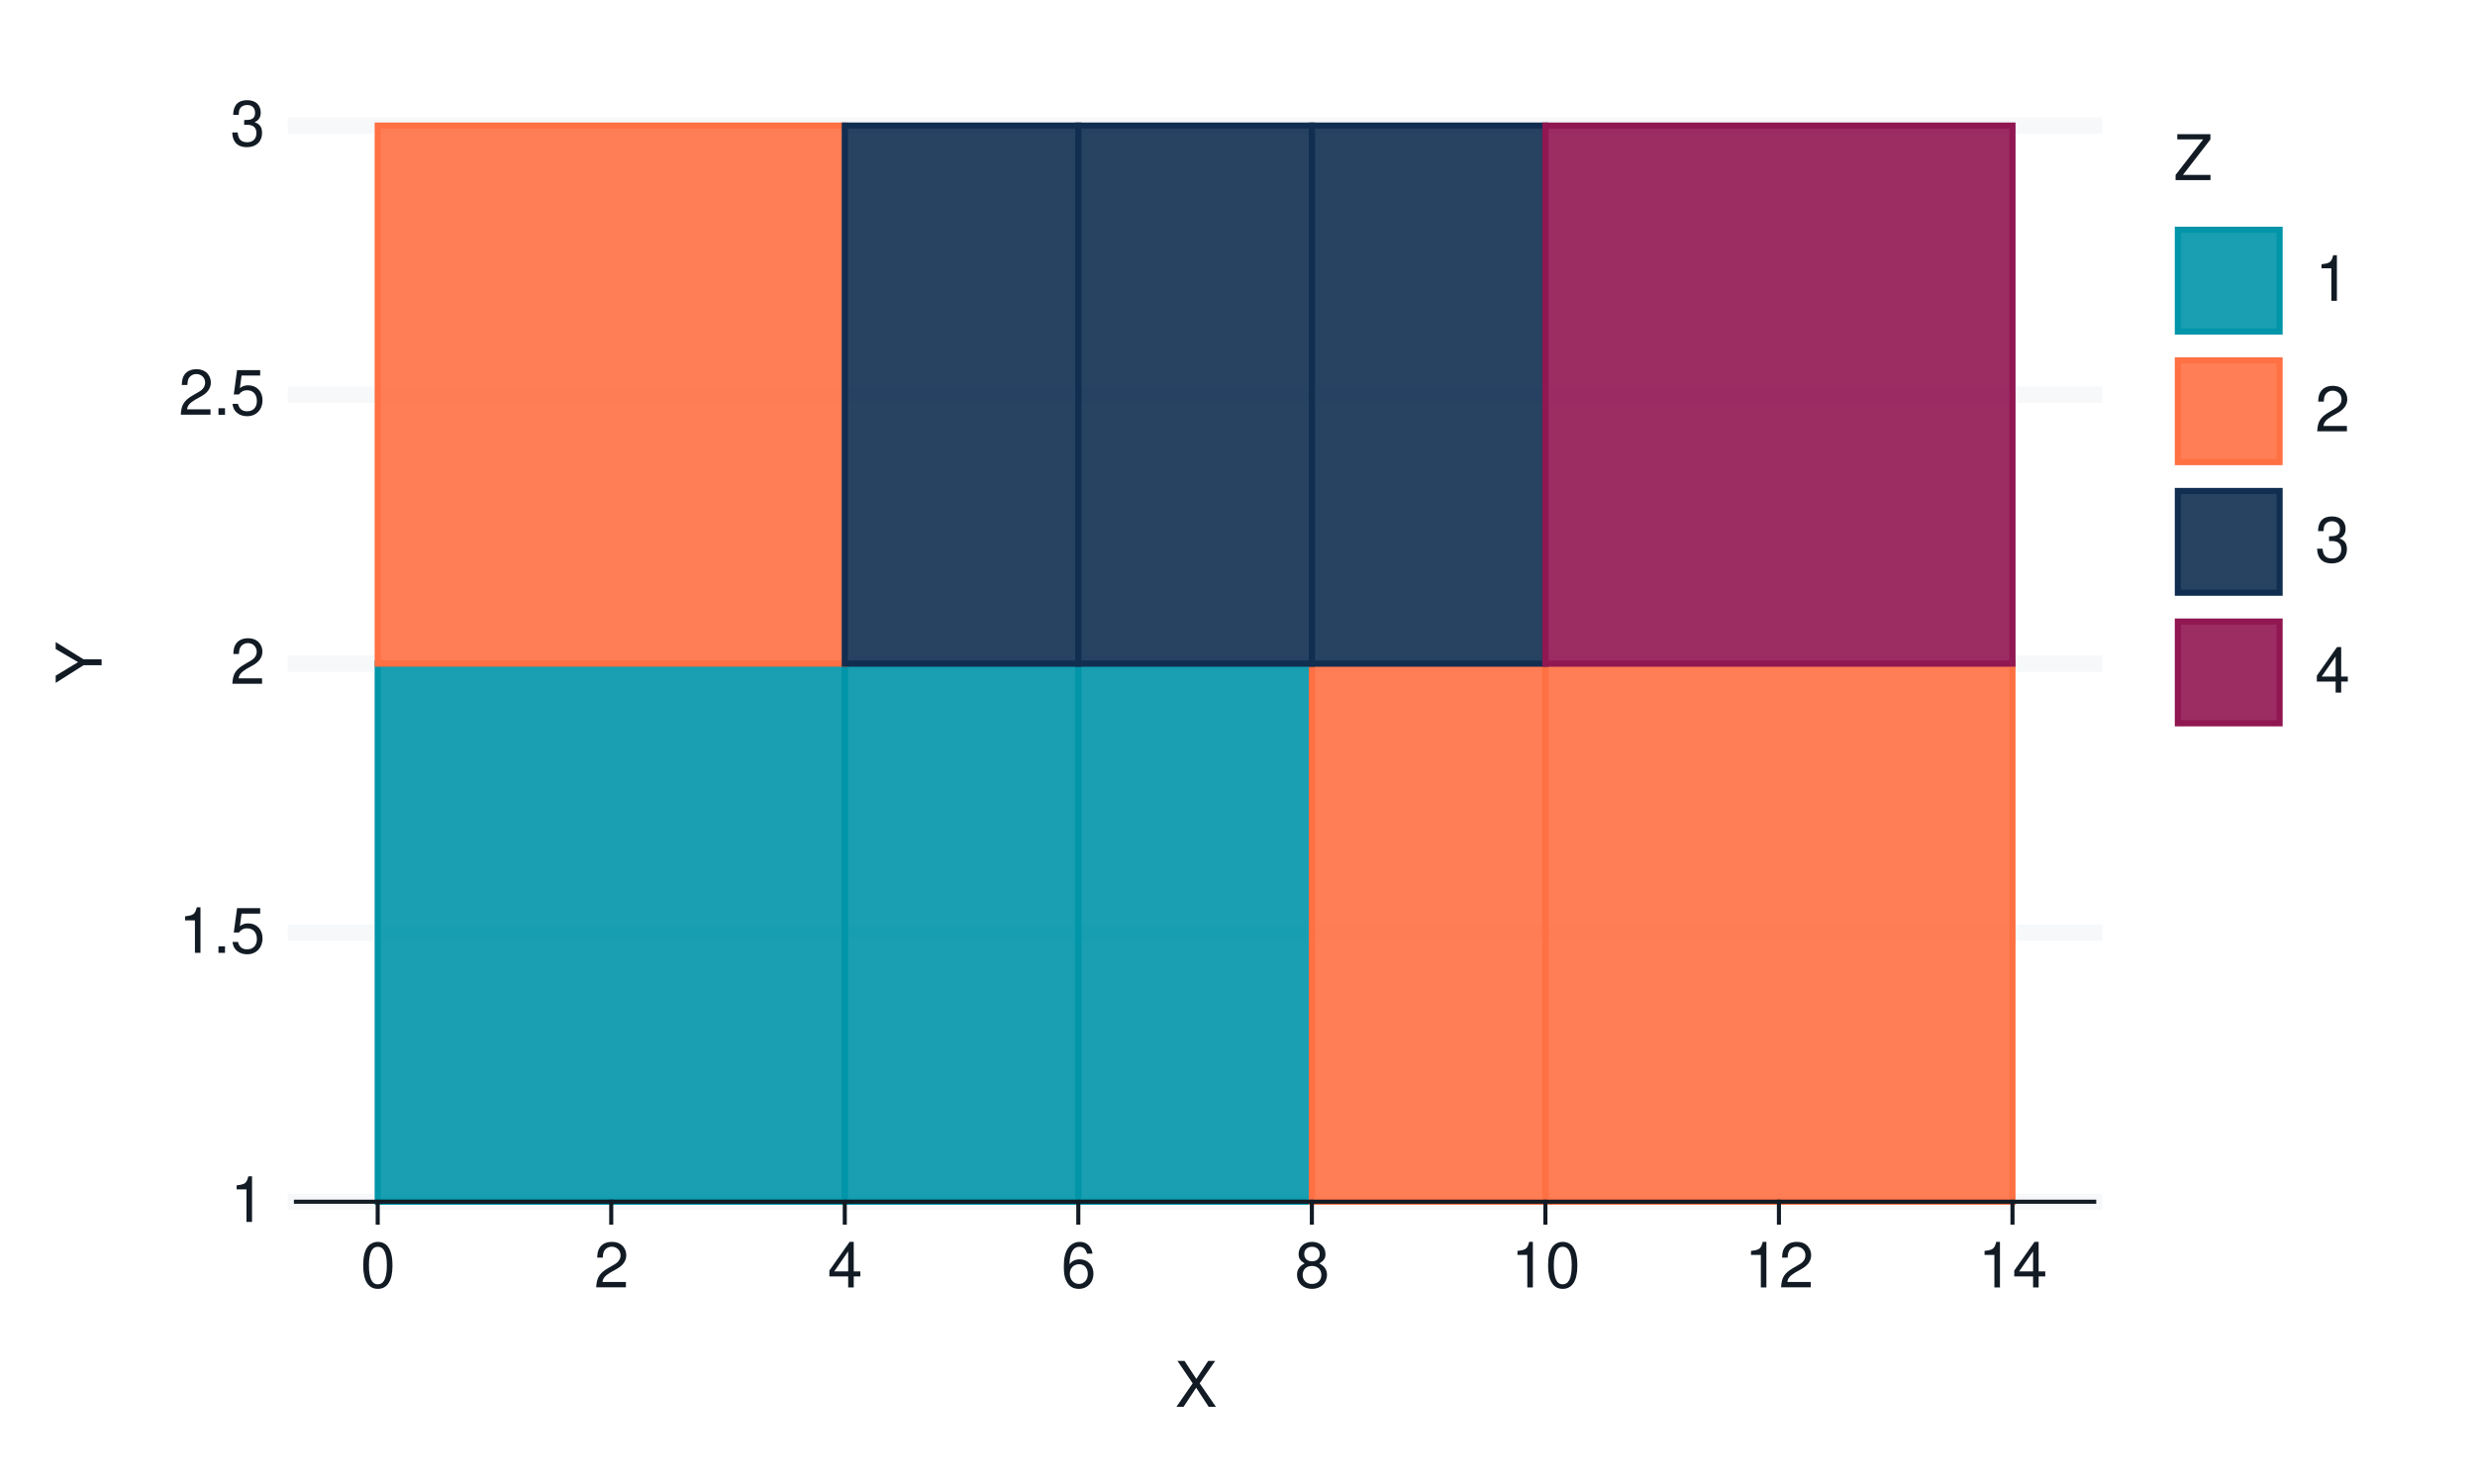
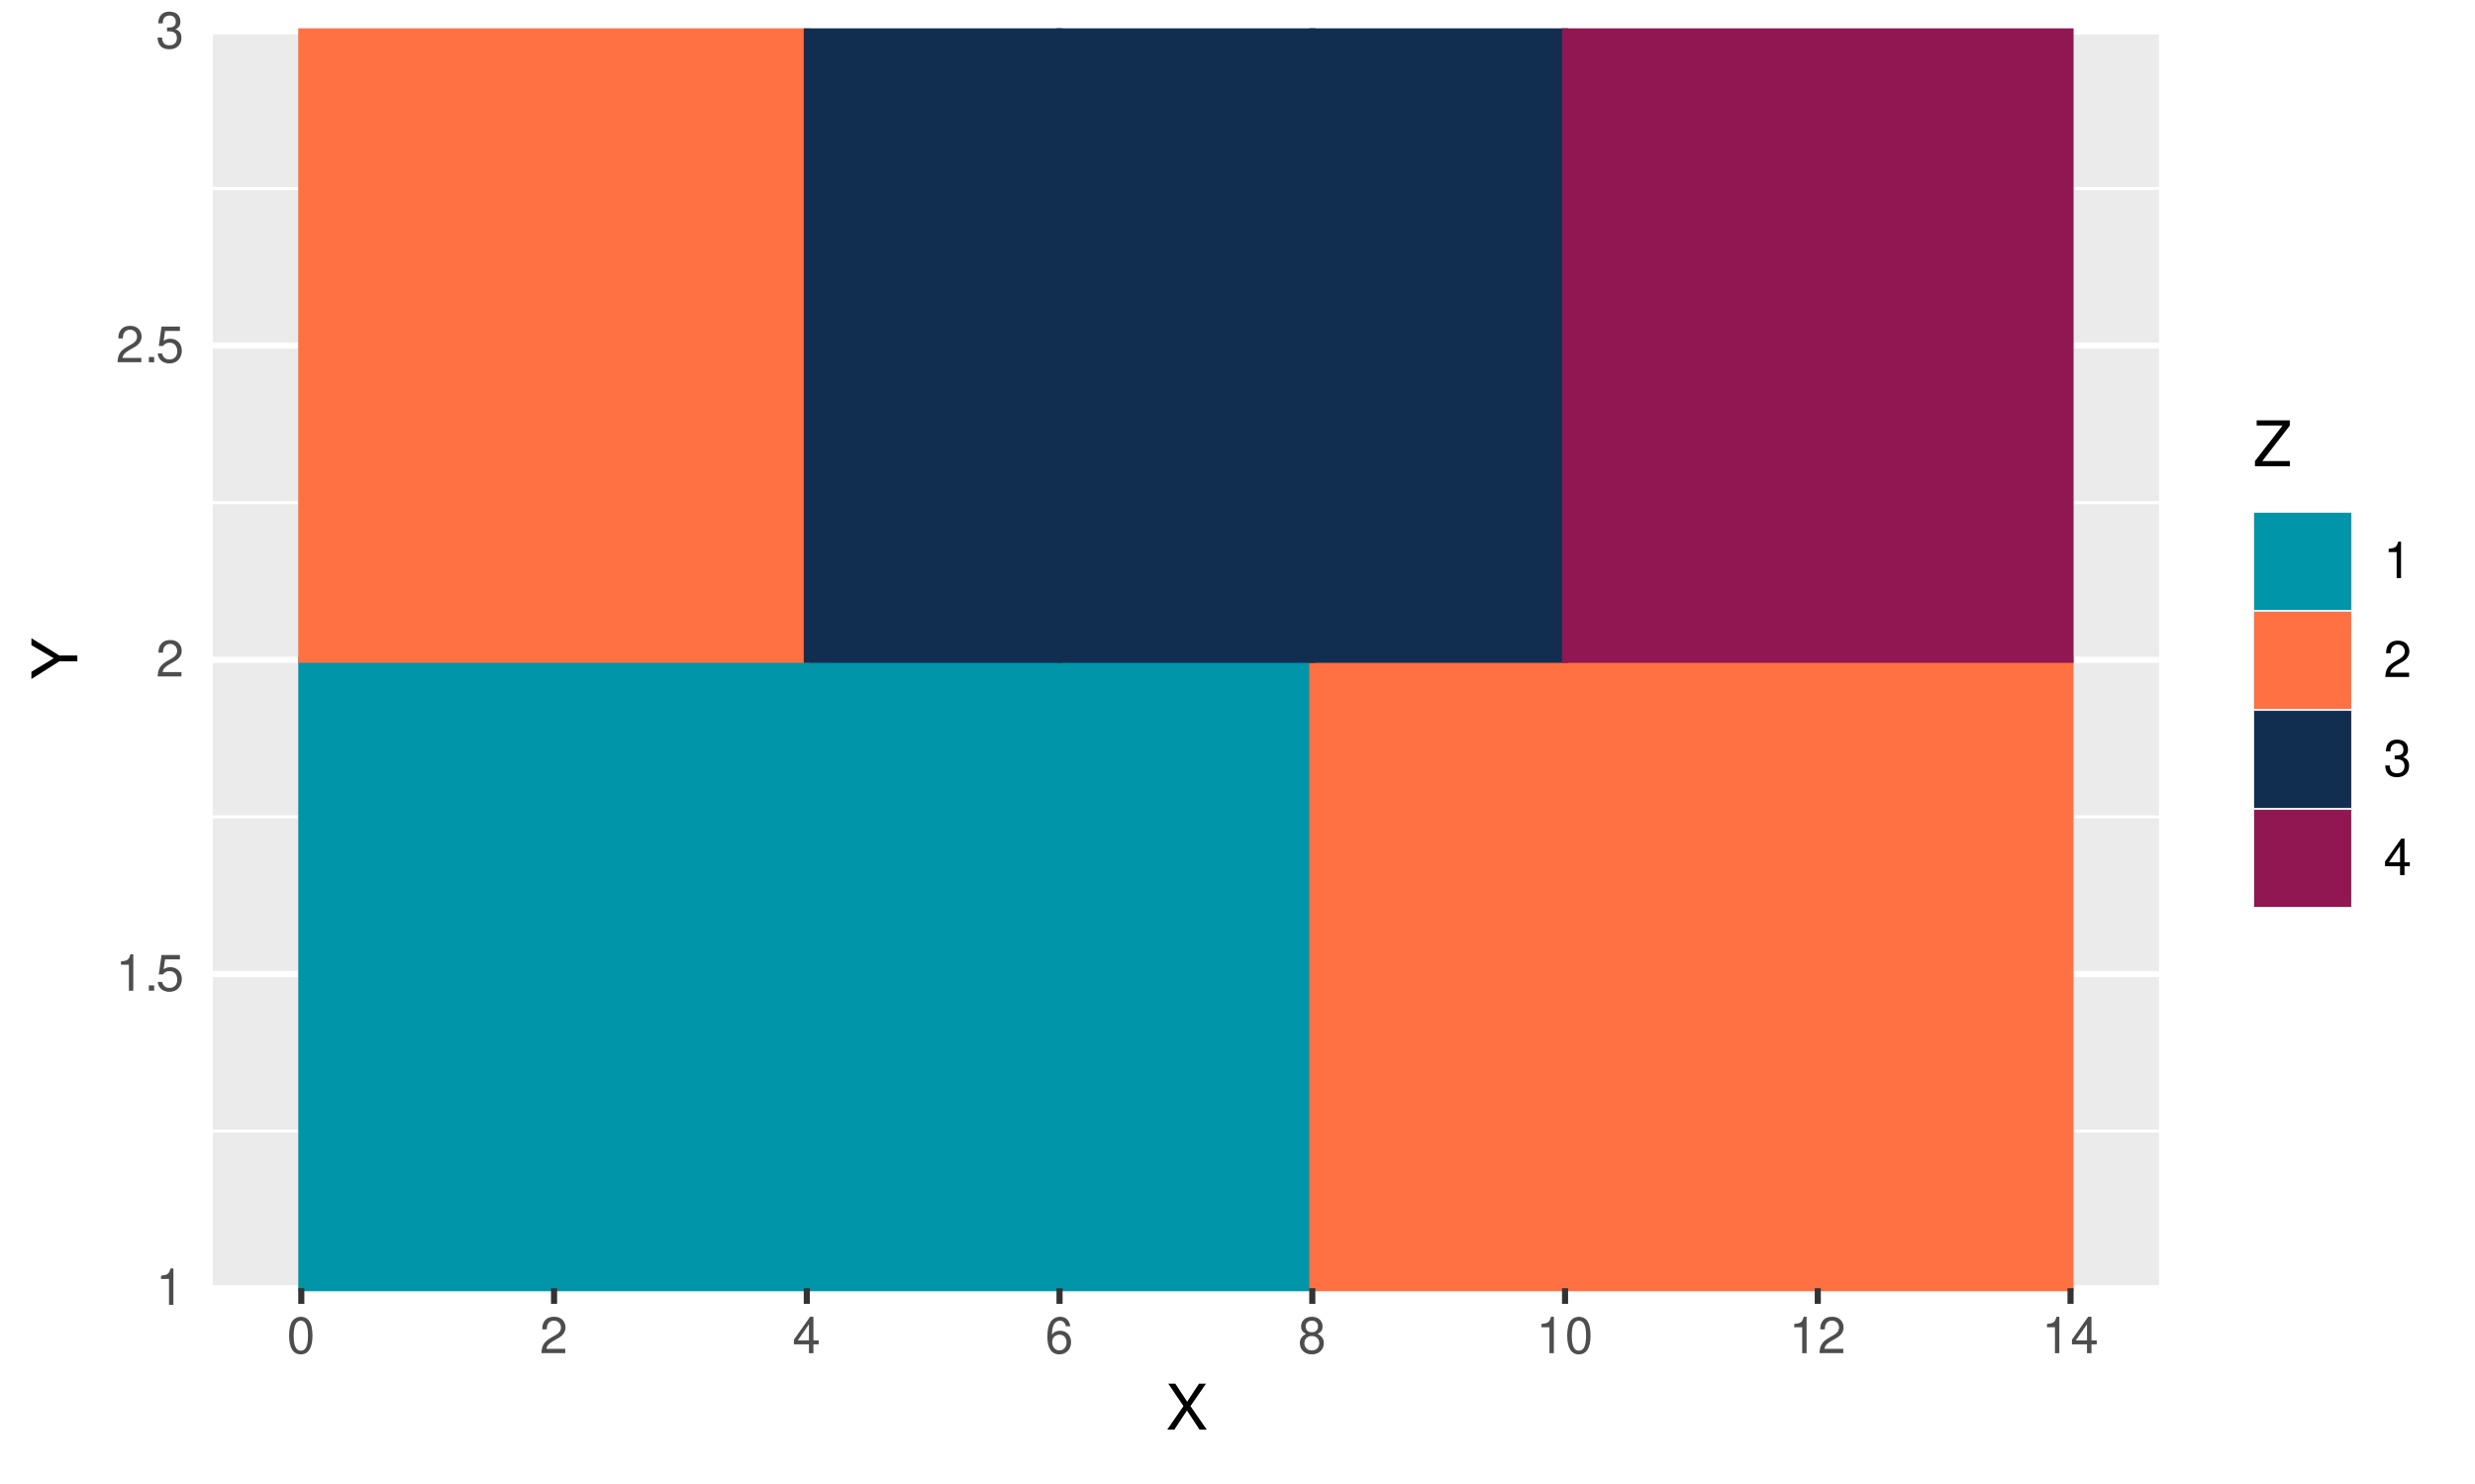
<svg xmlns="http://www.w3.org/2000/svg" xmlns:xlink="http://www.w3.org/1999/xlink" width="432pt" height="259pt" viewBox="0 0 432 259" version="1.1">
  <defs>
    <g>
      <symbol overflow="visible" id="glyph0-0">
        <path style="stroke:none;" d="" />
      </symbol>
      <symbol overflow="visible" id="glyph0-1">
-         <path style="stroke:none;" d="M 2.844 -5.672 L 2.844 0 L 3.812 0 L 3.812 -7.953 L 3.172 -7.953 C 2.844 -6.734 2.625 -6.562 1.125 -6.375 L 1.125 -5.672 Z M 2.844 -5.672 " />
+         <path style="stroke:none;" d="M 2.281 -4.531 L 2.281 0 L 3.047 0 L 3.047 -6.359 L 2.547 -6.359 C 2.266 -5.391 2.094 -5.25 0.891 -5.094 L 0.891 -4.531 Z M 2.281 -4.531 " />
      </symbol>
      <symbol overflow="visible" id="glyph0-2">
-         <path style="stroke:none;" d="M 2.094 -1.141 L 0.953 -1.141 L 0.953 0 L 2.094 0 Z M 2.094 -1.141 " />
+         <path style="stroke:none;" d="M 1.688 -0.922 L 0.766 -0.922 L 0.766 0 L 1.688 0 Z M 1.688 -0.922 " />
      </symbol>
      <symbol overflow="visible" id="glyph0-3">
-         <path style="stroke:none;" d="M 5.234 -7.797 L 1.203 -7.797 L 0.625 -3.547 L 1.516 -3.547 C 1.969 -4.094 2.344 -4.281 2.953 -4.281 C 4 -4.281 4.656 -3.562 4.656 -2.406 C 4.656 -1.281 4 -0.609 2.953 -0.609 C 2.094 -0.609 1.578 -1.031 1.359 -1.906 L 0.391 -1.906 C 0.516 -1.281 0.625 -0.969 0.859 -0.688 C 1.297 -0.094 2.094 0.25 2.969 0.25 C 4.547 0.25 5.641 -0.891 5.641 -2.547 C 5.641 -4.078 4.625 -5.141 3.125 -5.141 C 2.578 -5.141 2.141 -5 1.688 -4.656 L 1.984 -6.844 L 5.234 -6.844 Z M 5.234 -7.797 " />
+         <path style="stroke:none;" d="M 4.188 -6.234 L 0.969 -6.234 L 0.5 -2.844 L 1.219 -2.844 C 1.578 -3.266 1.875 -3.422 2.359 -3.422 C 3.203 -3.422 3.719 -2.844 3.719 -1.922 C 3.719 -1.031 3.203 -0.484 2.359 -0.484 C 1.688 -0.484 1.266 -0.828 1.078 -1.531 L 0.312 -1.531 C 0.406 -1.016 0.5 -0.781 0.688 -0.547 C 1.031 -0.078 1.672 0.203 2.375 0.203 C 3.641 0.203 4.516 -0.719 4.516 -2.031 C 4.516 -3.266 3.688 -4.109 2.5 -4.109 C 2.062 -4.109 1.703 -4 1.344 -3.734 L 1.594 -5.469 L 4.188 -5.469 Z M 4.188 -6.234 " />
      </symbol>
      <symbol overflow="visible" id="glyph0-4">
-         <path style="stroke:none;" d="M 5.562 -0.953 L 1.469 -0.953 C 1.562 -1.609 1.906 -2.031 2.875 -2.625 L 3.969 -3.234 C 5.062 -3.844 5.625 -4.656 5.625 -5.625 C 5.625 -6.297 5.359 -6.906 4.891 -7.344 C 4.438 -7.75 3.859 -7.953 3.125 -7.953 C 2.141 -7.953 1.391 -7.594 0.969 -6.922 C 0.688 -6.5 0.578 -6 0.547 -5.203 L 1.516 -5.203 C 1.547 -5.734 1.609 -6.062 1.75 -6.328 C 2 -6.812 2.516 -7.109 3.094 -7.109 C 3.969 -7.109 4.625 -6.469 4.625 -5.609 C 4.625 -4.969 4.266 -4.422 3.578 -4.031 L 2.562 -3.438 C 0.938 -2.5 0.469 -1.75 0.375 -0.016 L 5.562 -0.016 Z M 5.562 -0.953 " />
+         <path style="stroke:none;" d="M 4.453 -0.766 L 1.172 -0.766 C 1.25 -1.297 1.531 -1.625 2.297 -2.094 L 3.172 -2.594 C 4.047 -3.062 4.5 -3.719 4.5 -4.5 C 4.5 -5.031 4.281 -5.531 3.922 -5.875 C 3.547 -6.203 3.094 -6.359 2.5 -6.359 C 1.703 -6.359 1.125 -6.078 0.781 -5.531 C 0.547 -5.203 0.453 -4.797 0.438 -4.156 L 1.219 -4.156 C 1.234 -4.594 1.297 -4.844 1.406 -5.062 C 1.594 -5.438 2 -5.688 2.469 -5.688 C 3.172 -5.688 3.703 -5.172 3.703 -4.484 C 3.703 -3.969 3.406 -3.531 2.859 -3.219 L 2.047 -2.75 C 0.75 -2 0.375 -1.406 0.297 -0.016 L 4.453 -0.016 Z M 4.453 -0.766 " />
      </symbol>
      <symbol overflow="visible" id="glyph0-5">
-         <path style="stroke:none;" d="M 2.438 -3.656 L 2.953 -3.656 C 4.016 -3.656 4.578 -3.172 4.578 -2.219 C 4.578 -1.203 3.969 -0.609 2.969 -0.609 C 1.906 -0.609 1.391 -1.141 1.312 -2.312 L 0.359 -2.312 C 0.391 -1.672 0.5 -1.25 0.688 -0.906 C 1.094 -0.125 1.859 0.25 2.922 0.25 C 4.531 0.25 5.562 -0.719 5.562 -2.219 C 5.562 -3.234 5.188 -3.781 4.25 -4.109 C 4.969 -4.406 5.328 -4.969 5.328 -5.766 C 5.328 -7.125 4.438 -7.953 2.953 -7.953 C 1.391 -7.953 0.547 -7.078 0.516 -5.391 L 1.484 -5.391 C 1.5 -5.875 1.547 -6.156 1.656 -6.391 C 1.875 -6.844 2.359 -7.109 2.969 -7.109 C 3.828 -7.109 4.344 -6.594 4.344 -5.734 C 4.344 -5.172 4.141 -4.828 3.719 -4.641 C 3.453 -4.531 3.109 -4.484 2.438 -4.484 Z M 2.438 -3.656 " />
+         <path style="stroke:none;" d="M 1.938 -2.922 L 2.359 -2.922 C 3.203 -2.922 3.656 -2.531 3.656 -1.766 C 3.656 -0.969 3.172 -0.484 2.375 -0.484 C 1.516 -0.484 1.109 -0.922 1.062 -1.844 L 0.281 -1.844 C 0.312 -1.344 0.406 -1 0.547 -0.719 C 0.875 -0.109 1.484 0.203 2.344 0.203 C 3.625 0.203 4.453 -0.578 4.453 -1.781 C 4.453 -2.594 4.141 -3.031 3.391 -3.297 C 3.969 -3.531 4.266 -3.969 4.266 -4.609 C 4.266 -5.703 3.547 -6.359 2.359 -6.359 C 1.109 -6.359 0.438 -5.656 0.406 -4.312 L 1.188 -4.312 C 1.203 -4.703 1.234 -4.922 1.328 -5.109 C 1.5 -5.469 1.891 -5.688 2.375 -5.688 C 3.062 -5.688 3.469 -5.266 3.469 -4.578 C 3.469 -4.141 3.312 -3.859 2.969 -3.719 C 2.766 -3.625 2.484 -3.594 1.938 -3.578 Z M 1.938 -2.922 " />
      </symbol>
      <symbol overflow="visible" id="glyph0-6">
-         <path style="stroke:none;" d="M 3.031 -7.953 C 2.297 -7.953 1.641 -7.625 1.234 -7.078 C 0.719 -6.375 0.469 -5.328 0.469 -3.844 C 0.469 -1.172 1.359 0.25 3.031 0.25 C 4.672 0.25 5.578 -1.172 5.578 -3.781 C 5.578 -5.328 5.328 -6.359 4.812 -7.078 C 4.406 -7.641 3.766 -7.953 3.031 -7.953 Z M 3.031 -7.094 C 4.062 -7.094 4.594 -6.031 4.594 -3.875 C 4.594 -1.609 4.078 -0.547 3 -0.547 C 1.984 -0.547 1.469 -1.656 1.469 -3.844 C 1.469 -6.031 1.984 -7.094 3.031 -7.094 Z M 3.031 -7.094 " />
+         <path style="stroke:none;" d="M 2.422 -6.359 C 1.844 -6.359 1.312 -6.094 0.984 -5.672 C 0.578 -5.109 0.375 -4.25 0.375 -3.078 C 0.375 -0.938 1.078 0.203 2.422 0.203 C 3.734 0.203 4.453 -0.938 4.453 -3.031 C 4.453 -4.25 4.266 -5.078 3.859 -5.672 C 3.531 -6.109 3.016 -6.359 2.422 -6.359 Z M 2.422 -5.672 C 3.25 -5.672 3.672 -4.828 3.672 -3.094 C 3.672 -1.281 3.266 -0.438 2.406 -0.438 C 1.578 -0.438 1.172 -1.312 1.172 -3.062 C 1.172 -4.828 1.578 -5.672 2.422 -5.672 Z M 2.422 -5.672 " />
      </symbol>
      <symbol overflow="visible" id="glyph0-7">
-         <path style="stroke:none;" d="M 3.594 -1.922 L 3.594 0 L 4.562 0 L 4.562 -1.922 L 5.719 -1.922 L 5.719 -2.797 L 4.562 -2.797 L 4.562 -7.953 L 3.844 -7.953 L 0.312 -2.953 L 0.312 -1.922 Z M 3.594 -2.797 L 1.156 -2.797 L 3.594 -6.297 Z M 3.594 -2.797 " />
+         <path style="stroke:none;" d="M 2.875 -1.547 L 2.875 0 L 3.656 0 L 3.656 -1.547 L 4.578 -1.547 L 4.578 -2.234 L 3.656 -2.234 L 3.656 -6.359 L 3.078 -6.359 L 0.25 -2.359 L 0.25 -1.547 Z M 2.875 -2.234 L 0.922 -2.234 L 2.875 -5.047 Z M 2.875 -2.234 " />
      </symbol>
      <symbol overflow="visible" id="glyph0-8">
-         <path style="stroke:none;" d="M 5.484 -5.891 C 5.297 -7.188 4.453 -7.953 3.266 -7.953 C 2.406 -7.953 1.641 -7.531 1.172 -6.812 C 0.688 -6.031 0.469 -5.078 0.469 -3.625 C 0.469 -2.281 0.656 -1.438 1.141 -0.734 C 1.547 -0.094 2.234 0.25 3.094 0.25 C 4.578 0.25 5.641 -0.859 5.641 -2.406 C 5.641 -3.875 4.656 -4.906 3.25 -4.906 C 2.484 -4.906 1.875 -4.625 1.469 -4.031 C 1.469 -6 2.094 -7.094 3.203 -7.094 C 3.891 -7.094 4.359 -6.656 4.516 -5.891 Z M 3.141 -4.047 C 4.062 -4.047 4.656 -3.391 4.656 -2.328 C 4.656 -1.328 4 -0.609 3.109 -0.609 C 2.203 -0.609 1.516 -1.359 1.516 -2.375 C 1.516 -3.359 2.172 -4.047 3.141 -4.047 Z M 3.141 -4.047 " />
+         <path style="stroke:none;" d="M 4.375 -4.703 C 4.234 -5.75 3.562 -6.359 2.609 -6.359 C 1.922 -6.359 1.312 -6.031 0.938 -5.453 C 0.547 -4.828 0.375 -4.062 0.375 -2.906 C 0.375 -1.828 0.531 -1.156 0.906 -0.594 C 1.234 -0.078 1.781 0.203 2.469 0.203 C 3.656 0.203 4.516 -0.688 4.516 -1.922 C 4.516 -3.094 3.719 -3.922 2.609 -3.922 C 1.984 -3.922 1.5 -3.688 1.172 -3.234 C 1.172 -4.797 1.672 -5.672 2.562 -5.672 C 3.109 -5.672 3.484 -5.328 3.609 -4.703 Z M 2.5 -3.234 C 3.25 -3.234 3.719 -2.703 3.719 -1.859 C 3.719 -1.062 3.188 -0.484 2.484 -0.484 C 1.766 -0.484 1.219 -1.094 1.219 -1.906 C 1.219 -2.688 1.734 -3.234 2.5 -3.234 Z M 2.5 -3.234 " />
      </symbol>
      <symbol overflow="visible" id="glyph0-9">
-         <path style="stroke:none;" d="M 4.297 -4.188 C 5.109 -4.688 5.375 -5.078 5.375 -5.828 C 5.375 -7.078 4.406 -7.953 3.031 -7.953 C 1.656 -7.953 0.688 -7.078 0.688 -5.844 C 0.688 -5.078 0.938 -4.703 1.734 -4.188 C 0.844 -3.734 0.406 -3.094 0.406 -2.219 C 0.406 -0.766 1.469 0.25 3.031 0.25 C 4.562 0.25 5.641 -0.766 5.641 -2.219 C 5.641 -3.094 5.203 -3.734 4.297 -4.188 Z M 3.031 -7.094 C 3.844 -7.094 4.375 -6.594 4.375 -5.812 C 4.375 -5.062 3.844 -4.562 3.031 -4.562 C 2.203 -4.562 1.672 -5.062 1.672 -5.828 C 1.672 -6.594 2.203 -7.094 3.031 -7.094 Z M 3.031 -3.75 C 4 -3.75 4.656 -3.109 4.656 -2.188 C 4.656 -1.234 4 -0.609 3 -0.609 C 2.062 -0.609 1.391 -1.25 1.391 -2.172 C 1.391 -3.125 2.047 -3.75 3.031 -3.75 Z M 3.031 -3.75 " />
-       </symbol>
-       <symbol overflow="visible" id="glyph0-10">
-         <path style="stroke:none;" d="M 4.297 -4.109 L 7 -8.016 L 5.781 -8.016 L 3.719 -4.875 L 1.656 -8.016 L 0.422 -8.016 L 3.078 -4.109 L 0.234 0 L 1.484 0 L 3.688 -3.344 L 5.875 0 L 7.141 0 Z M 4.297 -4.109 " />
-       </symbol>
-       <symbol overflow="visible" id="glyph0-11">
-         <path style="stroke:none;" d="M 6.391 -8.016 L 0.609 -8.016 L 0.609 -7.109 L 5.125 -7.109 L 0.312 -0.906 L 0.312 0 L 6.406 0 L 6.406 -0.906 L 1.594 -0.906 L 6.391 -7.094 Z M 6.391 -8.016 " />
+         <path style="stroke:none;" d="M 3.438 -3.359 C 4.094 -3.75 4.297 -4.062 4.297 -4.656 C 4.297 -5.672 3.531 -6.359 2.422 -6.359 C 1.312 -6.359 0.547 -5.672 0.547 -4.672 C 0.547 -4.062 0.75 -3.75 1.391 -3.359 C 0.672 -2.984 0.328 -2.469 0.328 -1.766 C 0.328 -0.609 1.172 0.203 2.422 0.203 C 3.656 0.203 4.516 -0.609 4.516 -1.766 C 4.516 -2.469 4.156 -2.984 3.438 -3.359 Z M 2.422 -5.672 C 3.078 -5.672 3.5 -5.281 3.5 -4.641 C 3.5 -4.047 3.062 -3.656 2.422 -3.656 C 1.766 -3.656 1.344 -4.047 1.344 -4.656 C 1.344 -5.281 1.766 -5.672 2.422 -5.672 Z M 2.422 -3 C 3.188 -3 3.719 -2.484 3.719 -1.75 C 3.719 -0.984 3.203 -0.484 2.406 -0.484 C 1.641 -0.484 1.125 -1 1.125 -1.734 C 1.125 -2.5 1.641 -3 2.422 -3 Z M 2.422 -3 " />
      </symbol>
      <symbol overflow="visible" id="glyph1-0">
        <path style="stroke:none;" d="" />
      </symbol>
      <symbol overflow="visible" id="glyph1-1">
+         <path style="stroke:none;" d="M 4.297 -4.109 L 7 -8.016 L 5.781 -8.016 L 3.719 -4.875 L 1.656 -8.016 L 0.422 -8.016 L 3.078 -4.109 L 0.234 0 L 1.484 0 L 3.688 -3.344 L 5.875 0 L 7.141 0 Z M 4.297 -4.109 " />
+       </symbol>
+       <symbol overflow="visible" id="glyph1-2">
+         <path style="stroke:none;" d="M 6.391 -8.016 L 0.609 -8.016 L 0.609 -7.109 L 5.125 -7.109 L 0.312 -0.906 L 0.312 0 L 6.406 0 L 6.406 -0.906 L 1.594 -0.906 L 6.391 -7.094 Z M 6.391 -8.016 " />
+       </symbol>
+       <symbol overflow="visible" id="glyph2-0">
+         <path style="stroke:none;" d="" />
+       </symbol>
+       <symbol overflow="visible" id="glyph2-1">
        <path style="stroke:none;" d="M -3.141 -4.25 L -8.016 -7.266 L -8.016 -6.047 L -4.109 -3.766 L -8.016 -1.406 L -8.016 -0.141 L -3.141 -3.234 L 0 -3.234 L 0 -4.25 Z M -3.141 -4.25 " />
      </symbol>
    </g>
  </defs>
  <g id="surface321">
    <rect x="0" y="0" width="432" height="259" style="fill:rgb(100%,100%,100%);fill-opacity:1;stroke:none;" />
-     <path style="fill:none;stroke-width:0.711;stroke-linecap:round;stroke-linejoin:round;stroke:rgb(100%,100%,100%);stroke-opacity:1;stroke-miterlimit:10;" d="M 0 259 L 432 259 L 432 0 L 0 0 Z M 0 259 " />
-     <path style="fill-rule:nonzero;fill:rgb(100%,100%,100%);fill-opacity:1;stroke-width:0.711;stroke-linecap:round;stroke-linejoin:round;stroke:rgb(100%,100%,100%);stroke-opacity:1;stroke-miterlimit:10;" d="M 51.656 209.758 L 365.535 209.758 L 365.535 21.918 L 51.656 21.918 Z M 51.656 209.758 " />
-     <path style="fill:none;stroke-width:2.845;stroke-linecap:square;stroke-linejoin:round;stroke:rgb(96.471%,97.255%,98.039%);stroke-opacity:1;stroke-miterlimit:10;" d="M 51.656 209.758 L 365.535 209.758 " />
-     <path style="fill:none;stroke-width:2.845;stroke-linecap:square;stroke-linejoin:round;stroke:rgb(96.471%,97.255%,98.039%);stroke-opacity:1;stroke-miterlimit:10;" d="M 51.656 162.797 L 365.535 162.797 " />
-     <path style="fill:none;stroke-width:2.845;stroke-linecap:square;stroke-linejoin:round;stroke:rgb(96.471%,97.255%,98.039%);stroke-opacity:1;stroke-miterlimit:10;" d="M 51.656 115.84 L 365.535 115.84 " />
-     <path style="fill:none;stroke-width:2.845;stroke-linecap:square;stroke-linejoin:round;stroke:rgb(96.471%,97.255%,98.039%);stroke-opacity:1;stroke-miterlimit:10;" d="M 51.656 68.879 L 365.535 68.879 " />
-     <path style="fill:none;stroke-width:2.845;stroke-linecap:square;stroke-linejoin:round;stroke:rgb(96.471%,97.255%,98.039%);stroke-opacity:1;stroke-miterlimit:10;" d="M 51.656 21.918 L 365.535 21.918 " />
-     <path style="fill-rule:nonzero;fill:rgb(0%,58.431%,65.882%);fill-opacity:0.902;stroke-width:1.067;stroke-linecap:butt;stroke-linejoin:miter;stroke:rgb(0%,58.431%,65.882%);stroke-opacity:1;stroke-miterlimit:10;" d="M 65.926 209.758 L 147.453 209.758 L 147.453 115.836 L 65.926 115.836 Z M 65.926 209.758 " />
-     <path style="fill-rule:nonzero;fill:rgb(0%,58.431%,65.882%);fill-opacity:0.902;stroke-width:1.067;stroke-linecap:butt;stroke-linejoin:miter;stroke:rgb(0%,58.431%,65.882%);stroke-opacity:1;stroke-miterlimit:10;" d="M 147.453 209.758 L 188.215 209.758 L 188.215 115.836 L 147.453 115.836 Z M 147.453 209.758 " />
-     <path style="fill-rule:nonzero;fill:rgb(0%,58.431%,65.882%);fill-opacity:0.902;stroke-width:1.067;stroke-linecap:butt;stroke-linejoin:miter;stroke:rgb(0%,58.431%,65.882%);stroke-opacity:1;stroke-miterlimit:10;" d="M 188.215 209.758 L 228.977 209.758 L 228.977 115.836 L 188.215 115.836 Z M 188.215 209.758 " />
-     <path style="fill-rule:nonzero;fill:rgb(100%,43.922%,26.275%);fill-opacity:0.902;stroke-width:1.067;stroke-linecap:butt;stroke-linejoin:miter;stroke:rgb(100%,43.922%,26.275%);stroke-opacity:1;stroke-miterlimit:10;" d="M 228.98 209.758 L 269.742 209.758 L 269.742 115.836 L 228.98 115.836 Z M 228.98 209.758 " />
-     <path style="fill-rule:nonzero;fill:rgb(100%,43.922%,26.275%);fill-opacity:0.902;stroke-width:1.067;stroke-linecap:butt;stroke-linejoin:miter;stroke:rgb(100%,43.922%,26.275%);stroke-opacity:1;stroke-miterlimit:10;" d="M 269.742 209.758 L 351.27 209.758 L 351.27 115.836 L 269.742 115.836 Z M 269.742 209.758 " />
-     <path style="fill-rule:nonzero;fill:rgb(100%,43.922%,26.275%);fill-opacity:0.902;stroke-width:1.067;stroke-linecap:butt;stroke-linejoin:miter;stroke:rgb(100%,43.922%,26.275%);stroke-opacity:1;stroke-miterlimit:10;" d="M 65.926 115.84 L 147.453 115.84 L 147.453 21.918 L 65.926 21.918 Z M 65.926 115.84 " />
-     <path style="fill-rule:nonzero;fill:rgb(6.667%,18.039%,31.765%);fill-opacity:0.902;stroke-width:1.067;stroke-linecap:butt;stroke-linejoin:miter;stroke:rgb(6.667%,18.039%,31.765%);stroke-opacity:1;stroke-miterlimit:10;" d="M 147.453 115.84 L 188.215 115.84 L 188.215 21.918 L 147.453 21.918 Z M 147.453 115.84 " />
-     <path style="fill-rule:nonzero;fill:rgb(6.667%,18.039%,31.765%);fill-opacity:0.902;stroke-width:1.067;stroke-linecap:butt;stroke-linejoin:miter;stroke:rgb(6.667%,18.039%,31.765%);stroke-opacity:1;stroke-miterlimit:10;" d="M 188.215 115.84 L 228.977 115.84 L 228.977 21.918 L 188.215 21.918 Z M 188.215 115.84 " />
-     <path style="fill-rule:nonzero;fill:rgb(6.667%,18.039%,31.765%);fill-opacity:0.902;stroke-width:1.067;stroke-linecap:butt;stroke-linejoin:miter;stroke:rgb(6.667%,18.039%,31.765%);stroke-opacity:1;stroke-miterlimit:10;" d="M 228.98 115.84 L 269.742 115.84 L 269.742 21.918 L 228.98 21.918 Z M 228.98 115.84 " />
-     <path style="fill-rule:nonzero;fill:rgb(56.471%,9.02%,32.157%);fill-opacity:0.902;stroke-width:1.067;stroke-linecap:butt;stroke-linejoin:miter;stroke:rgb(56.471%,9.02%,32.157%);stroke-opacity:1;stroke-miterlimit:10;" d="M 269.742 115.84 L 351.27 115.84 L 351.27 21.918 L 269.742 21.918 Z M 269.742 115.84 " />
-     <g style="fill:rgb(7.059%,10.588%,14.118%);fill-opacity:1;">
-       <use xlink:href="#glyph0-1" x="40.18" y="213.276" />
+     <path style="fill:none;stroke-width:1.067;stroke-linecap:round;stroke-linejoin:round;stroke:rgb(100%,100%,100%);stroke-opacity:1;stroke-miterlimit:10;" d="M 0 259 L 432 259 L 432 0 L 0 0 Z M 0 259 " />
+     <path style=" stroke:none;fill-rule:nonzero;fill:rgb(92.157%,92.157%,92.157%);fill-opacity:1;" d="M 37.152 224.848 L 376.844 224.848 L 376.844 5.477 L 37.152 5.477 Z M 37.152 224.848 " />
+     <path style="fill:none;stroke-width:0.533;stroke-linecap:butt;stroke-linejoin:round;stroke:rgb(100%,100%,100%);stroke-opacity:1;stroke-miterlimit:10;" d="M 37.152 197.43 L 376.844 197.43 " />
+     <path style="fill:none;stroke-width:0.533;stroke-linecap:butt;stroke-linejoin:round;stroke:rgb(100%,100%,100%);stroke-opacity:1;stroke-miterlimit:10;" d="M 37.152 142.586 L 376.844 142.586 " />
+     <path style="fill:none;stroke-width:0.533;stroke-linecap:butt;stroke-linejoin:round;stroke:rgb(100%,100%,100%);stroke-opacity:1;stroke-miterlimit:10;" d="M 37.152 87.742 L 376.844 87.742 " />
+     <path style="fill:none;stroke-width:0.533;stroke-linecap:butt;stroke-linejoin:round;stroke:rgb(100%,100%,100%);stroke-opacity:1;stroke-miterlimit:10;" d="M 37.152 32.902 L 376.844 32.902 " />
+     <path style="fill:none;stroke-width:1.067;stroke-linecap:butt;stroke-linejoin:round;stroke:rgb(100%,100%,100%);stroke-opacity:1;stroke-miterlimit:10;" d="M 37.152 224.848 L 376.844 224.848 " />
+     <path style="fill:none;stroke-width:1.067;stroke-linecap:butt;stroke-linejoin:round;stroke:rgb(100%,100%,100%);stroke-opacity:1;stroke-miterlimit:10;" d="M 37.152 170.008 L 376.844 170.008 " />
+     <path style="fill:none;stroke-width:1.067;stroke-linecap:butt;stroke-linejoin:round;stroke:rgb(100%,100%,100%);stroke-opacity:1;stroke-miterlimit:10;" d="M 37.152 115.164 L 376.844 115.164 " />
+     <path style="fill:none;stroke-width:1.067;stroke-linecap:butt;stroke-linejoin:round;stroke:rgb(100%,100%,100%);stroke-opacity:1;stroke-miterlimit:10;" d="M 37.152 60.32 L 376.844 60.32 " />
+     <path style="fill:none;stroke-width:1.067;stroke-linecap:butt;stroke-linejoin:round;stroke:rgb(100%,100%,100%);stroke-opacity:1;stroke-miterlimit:10;" d="M 37.152 5.48 L 376.844 5.48 " />
+     <path style="fill-rule:nonzero;fill:rgb(0%,58.431%,65.882%);fill-opacity:1;stroke-width:1.067;stroke-linecap:butt;stroke-linejoin:miter;stroke:rgb(0%,58.431%,65.882%);stroke-opacity:1;stroke-miterlimit:10;" d="M 52.59 224.848 L 140.82 224.848 L 140.82 115.164 L 52.59 115.164 Z M 52.59 224.848 " />
+     <path style="fill-rule:nonzero;fill:rgb(0%,58.431%,65.882%);fill-opacity:1;stroke-width:1.067;stroke-linecap:butt;stroke-linejoin:miter;stroke:rgb(0%,58.431%,65.882%);stroke-opacity:1;stroke-miterlimit:10;" d="M 140.824 224.848 L 184.941 224.848 L 184.941 115.164 L 140.824 115.164 Z M 140.824 224.848 " />
+     <path style="fill-rule:nonzero;fill:rgb(0%,58.431%,65.882%);fill-opacity:1;stroke-width:1.067;stroke-linecap:butt;stroke-linejoin:miter;stroke:rgb(0%,58.431%,65.882%);stroke-opacity:1;stroke-miterlimit:10;" d="M 184.938 224.848 L 229.055 224.848 L 229.055 115.164 L 184.938 115.164 Z M 184.938 224.848 " />
+     <path style="fill-rule:nonzero;fill:rgb(100%,43.922%,26.275%);fill-opacity:1;stroke-width:1.067;stroke-linecap:butt;stroke-linejoin:miter;stroke:rgb(100%,43.922%,26.275%);stroke-opacity:1;stroke-miterlimit:10;" d="M 229.055 224.848 L 273.172 224.848 L 273.172 115.164 L 229.055 115.164 Z M 229.055 224.848 " />
+     <path style="fill-rule:nonzero;fill:rgb(100%,43.922%,26.275%);fill-opacity:1;stroke-width:1.067;stroke-linecap:butt;stroke-linejoin:miter;stroke:rgb(100%,43.922%,26.275%);stroke-opacity:1;stroke-miterlimit:10;" d="M 273.172 224.848 L 361.402 224.848 L 361.402 115.164 L 273.172 115.164 Z M 273.172 224.848 " />
+     <path style="fill-rule:nonzero;fill:rgb(100%,43.922%,26.275%);fill-opacity:1;stroke-width:1.067;stroke-linecap:butt;stroke-linejoin:miter;stroke:rgb(100%,43.922%,26.275%);stroke-opacity:1;stroke-miterlimit:10;" d="M 52.59 115.164 L 140.82 115.164 L 140.82 5.48 L 52.59 5.48 Z M 52.59 115.164 " />
+     <path style="fill-rule:nonzero;fill:rgb(6.667%,18.039%,31.765%);fill-opacity:1;stroke-width:1.067;stroke-linecap:butt;stroke-linejoin:miter;stroke:rgb(6.667%,18.039%,31.765%);stroke-opacity:1;stroke-miterlimit:10;" d="M 140.824 115.164 L 184.941 115.164 L 184.941 5.48 L 140.824 5.48 Z M 140.824 115.164 " />
+     <path style="fill-rule:nonzero;fill:rgb(6.667%,18.039%,31.765%);fill-opacity:1;stroke-width:1.067;stroke-linecap:butt;stroke-linejoin:miter;stroke:rgb(6.667%,18.039%,31.765%);stroke-opacity:1;stroke-miterlimit:10;" d="M 184.938 115.164 L 229.055 115.164 L 229.055 5.48 L 184.938 5.48 Z M 184.938 115.164 " />
+     <path style="fill-rule:nonzero;fill:rgb(6.667%,18.039%,31.765%);fill-opacity:1;stroke-width:1.067;stroke-linecap:butt;stroke-linejoin:miter;stroke:rgb(6.667%,18.039%,31.765%);stroke-opacity:1;stroke-miterlimit:10;" d="M 229.055 115.164 L 273.172 115.164 L 273.172 5.48 L 229.055 5.48 Z M 229.055 115.164 " />
+     <path style="fill-rule:nonzero;fill:rgb(56.471%,9.02%,32.157%);fill-opacity:1;stroke-width:1.067;stroke-linecap:butt;stroke-linejoin:miter;stroke:rgb(56.471%,9.02%,32.157%);stroke-opacity:1;stroke-miterlimit:10;" d="M 273.172 115.164 L 361.402 115.164 L 361.402 5.48 L 273.172 5.48 Z M 273.172 115.164 " />
+     <g style="fill:rgb(30.196%,30.196%,30.196%);fill-opacity:1;">
+       <use xlink:href="#glyph0-1" x="27.219" y="227.763" />
    </g>
-     <g style="fill:rgb(7.059%,10.588%,14.118%);fill-opacity:1;">
-       <use xlink:href="#glyph0-1" x="31.18" y="166.315" />
-       <use xlink:href="#glyph0-2" x="37.18" y="166.315" />
-       <use xlink:href="#glyph0-3" x="40.18" y="166.315" />
+     <g style="fill:rgb(30.196%,30.196%,30.196%);fill-opacity:1;">
+       <use xlink:href="#glyph0-1" x="20.219" y="172.923" />
+       <use xlink:href="#glyph0-2" x="25.219" y="172.923" />
+       <use xlink:href="#glyph0-3" x="27.219" y="172.923" />
    </g>
-     <g style="fill:rgb(7.059%,10.588%,14.118%);fill-opacity:1;">
-       <use xlink:href="#glyph0-4" x="40.18" y="119.358" />
+     <g style="fill:rgb(30.196%,30.196%,30.196%);fill-opacity:1;">
+       <use xlink:href="#glyph0-4" x="27.219" y="118.079" />
    </g>
-     <g style="fill:rgb(7.059%,10.588%,14.118%);fill-opacity:1;">
-       <use xlink:href="#glyph0-4" x="31.18" y="72.397" />
-       <use xlink:href="#glyph0-2" x="37.18" y="72.397" />
-       <use xlink:href="#glyph0-3" x="40.18" y="72.397" />
+     <g style="fill:rgb(30.196%,30.196%,30.196%);fill-opacity:1;">
+       <use xlink:href="#glyph0-4" x="20.219" y="63.235" />
+       <use xlink:href="#glyph0-2" x="25.219" y="63.235" />
+       <use xlink:href="#glyph0-3" x="27.219" y="63.235" />
    </g>
-     <g style="fill:rgb(7.059%,10.588%,14.118%);fill-opacity:1;">
-       <use xlink:href="#glyph0-5" x="40.18" y="25.437" />
+     <g style="fill:rgb(30.196%,30.196%,30.196%);fill-opacity:1;">
+       <use xlink:href="#glyph0-5" x="27.219" y="8.396" />
    </g>
-     <path style="fill:none;stroke-width:0.711;stroke-linecap:square;stroke-linejoin:round;stroke:rgb(7.059%,10.588%,14.118%);stroke-opacity:1;stroke-miterlimit:10;" d="M 51.656 209.758 L 365.535 209.758 " />
-     <path style="fill:none;stroke-width:0.711;stroke-linecap:square;stroke-linejoin:round;stroke:rgb(7.059%,10.588%,14.118%);stroke-opacity:1;stroke-miterlimit:10;" d="M 65.926 213.41 L 65.926 209.758 " />
-     <path style="fill:none;stroke-width:0.711;stroke-linecap:square;stroke-linejoin:round;stroke:rgb(7.059%,10.588%,14.118%);stroke-opacity:1;stroke-miterlimit:10;" d="M 106.688 213.41 L 106.688 209.758 " />
-     <path style="fill:none;stroke-width:0.711;stroke-linecap:square;stroke-linejoin:round;stroke:rgb(7.059%,10.588%,14.118%);stroke-opacity:1;stroke-miterlimit:10;" d="M 147.453 213.41 L 147.453 209.758 " />
-     <path style="fill:none;stroke-width:0.711;stroke-linecap:square;stroke-linejoin:round;stroke:rgb(7.059%,10.588%,14.118%);stroke-opacity:1;stroke-miterlimit:10;" d="M 188.215 213.41 L 188.215 209.758 " />
-     <path style="fill:none;stroke-width:0.711;stroke-linecap:square;stroke-linejoin:round;stroke:rgb(7.059%,10.588%,14.118%);stroke-opacity:1;stroke-miterlimit:10;" d="M 228.98 213.41 L 228.98 209.758 " />
-     <path style="fill:none;stroke-width:0.711;stroke-linecap:square;stroke-linejoin:round;stroke:rgb(7.059%,10.588%,14.118%);stroke-opacity:1;stroke-miterlimit:10;" d="M 269.742 213.41 L 269.742 209.758 " />
-     <path style="fill:none;stroke-width:0.711;stroke-linecap:square;stroke-linejoin:round;stroke:rgb(7.059%,10.588%,14.118%);stroke-opacity:1;stroke-miterlimit:10;" d="M 310.504 213.41 L 310.504 209.758 " />
-     <path style="fill:none;stroke-width:0.711;stroke-linecap:square;stroke-linejoin:round;stroke:rgb(7.059%,10.588%,14.118%);stroke-opacity:1;stroke-miterlimit:10;" d="M 351.27 213.41 L 351.27 209.758 " />
-     <g style="fill:rgb(7.059%,10.588%,14.118%);fill-opacity:1;">
-       <use xlink:href="#glyph0-6" x="62.926" y="224.718" />
+     <path style="fill:none;stroke-width:1.067;stroke-linecap:butt;stroke-linejoin:round;stroke:rgb(20%,20%,20%);stroke-opacity:1;stroke-miterlimit:10;" d="M 52.59 227.59 L 52.59 224.848 " />
+     <path style="fill:none;stroke-width:1.067;stroke-linecap:butt;stroke-linejoin:round;stroke:rgb(20%,20%,20%);stroke-opacity:1;stroke-miterlimit:10;" d="M 96.707 227.59 L 96.707 224.848 " />
+     <path style="fill:none;stroke-width:1.067;stroke-linecap:butt;stroke-linejoin:round;stroke:rgb(20%,20%,20%);stroke-opacity:1;stroke-miterlimit:10;" d="M 140.824 227.59 L 140.824 224.848 " />
+     <path style="fill:none;stroke-width:1.067;stroke-linecap:butt;stroke-linejoin:round;stroke:rgb(20%,20%,20%);stroke-opacity:1;stroke-miterlimit:10;" d="M 184.938 227.59 L 184.938 224.848 " />
+     <path style="fill:none;stroke-width:1.067;stroke-linecap:butt;stroke-linejoin:round;stroke:rgb(20%,20%,20%);stroke-opacity:1;stroke-miterlimit:10;" d="M 229.055 227.59 L 229.055 224.848 " />
+     <path style="fill:none;stroke-width:1.067;stroke-linecap:butt;stroke-linejoin:round;stroke:rgb(20%,20%,20%);stroke-opacity:1;stroke-miterlimit:10;" d="M 273.172 227.59 L 273.172 224.848 " />
+     <path style="fill:none;stroke-width:1.067;stroke-linecap:butt;stroke-linejoin:round;stroke:rgb(20%,20%,20%);stroke-opacity:1;stroke-miterlimit:10;" d="M 317.285 227.59 L 317.285 224.848 " />
+     <path style="fill:none;stroke-width:1.067;stroke-linecap:butt;stroke-linejoin:round;stroke:rgb(20%,20%,20%);stroke-opacity:1;stroke-miterlimit:10;" d="M 361.402 227.59 L 361.402 224.848 " />
+     <g style="fill:rgb(30.196%,30.196%,30.196%);fill-opacity:1;">
+       <use xlink:href="#glyph0-6" x="50.09" y="236.196" />
    </g>
-     <g style="fill:rgb(7.059%,10.588%,14.118%);fill-opacity:1;">
-       <use xlink:href="#glyph0-4" x="103.688" y="224.718" />
+     <g style="fill:rgb(30.196%,30.196%,30.196%);fill-opacity:1;">
+       <use xlink:href="#glyph0-4" x="94.207" y="236.196" />
    </g>
-     <g style="fill:rgb(7.059%,10.588%,14.118%);fill-opacity:1;">
-       <use xlink:href="#glyph0-7" x="144.453" y="224.718" />
+     <g style="fill:rgb(30.196%,30.196%,30.196%);fill-opacity:1;">
+       <use xlink:href="#glyph0-7" x="138.324" y="236.196" />
    </g>
-     <g style="fill:rgb(7.059%,10.588%,14.118%);fill-opacity:1;">
-       <use xlink:href="#glyph0-8" x="185.215" y="224.718" />
+     <g style="fill:rgb(30.196%,30.196%,30.196%);fill-opacity:1;">
+       <use xlink:href="#glyph0-8" x="182.438" y="236.196" />
    </g>
-     <g style="fill:rgb(7.059%,10.588%,14.118%);fill-opacity:1;">
-       <use xlink:href="#glyph0-9" x="225.98" y="224.718" />
+     <g style="fill:rgb(30.196%,30.196%,30.196%);fill-opacity:1;">
+       <use xlink:href="#glyph0-9" x="226.555" y="236.196" />
    </g>
-     <g style="fill:rgb(7.059%,10.588%,14.118%);fill-opacity:1;">
-       <use xlink:href="#glyph0-1" x="263.742" y="224.718" />
-       <use xlink:href="#glyph0-6" x="269.742" y="224.718" />
+     <g style="fill:rgb(30.196%,30.196%,30.196%);fill-opacity:1;">
+       <use xlink:href="#glyph0-1" x="268.172" y="236.196" />
+       <use xlink:href="#glyph0-6" x="273.172" y="236.196" />
    </g>
-     <g style="fill:rgb(7.059%,10.588%,14.118%);fill-opacity:1;">
-       <use xlink:href="#glyph0-1" x="304.504" y="224.718" />
-       <use xlink:href="#glyph0-4" x="310.504" y="224.718" />
+     <g style="fill:rgb(30.196%,30.196%,30.196%);fill-opacity:1;">
+       <use xlink:href="#glyph0-1" x="312.285" y="236.196" />
+       <use xlink:href="#glyph0-4" x="317.285" y="236.196" />
    </g>
-     <g style="fill:rgb(7.059%,10.588%,14.118%);fill-opacity:1;">
-       <use xlink:href="#glyph0-1" x="345.27" y="224.718" />
-       <use xlink:href="#glyph0-7" x="351.27" y="224.718" />
+     <g style="fill:rgb(30.196%,30.196%,30.196%);fill-opacity:1;">
+       <use xlink:href="#glyph0-1" x="356.402" y="236.196" />
+       <use xlink:href="#glyph0-7" x="361.402" y="236.196" />
    </g>
-     <g style="fill:rgb(7.059%,10.588%,14.118%);fill-opacity:1;">
-       <use xlink:href="#glyph0-10" x="205.098" y="245.562" />
+     <g style="fill:rgb(0%,0%,0%);fill-opacity:1;">
+       <use xlink:href="#glyph1-1" x="203.496" y="249.538" />
    </g>
-     <g style="fill:rgb(7.059%,10.588%,14.118%);fill-opacity:1;">
-       <use xlink:href="#glyph1-1" x="17.737" y="119.34" />
+     <g style="fill:rgb(0%,0%,0%);fill-opacity:1;">
+       <use xlink:href="#glyph2-1" x="13.499" y="118.664" />
    </g>
-     <path style=" stroke:none;fill-rule:nonzero;fill:rgb(100%,100%,100%);fill-opacity:1;" d="M 371.207 135.18 L 410.082 135.18 L 410.082 21.918 L 371.207 21.918 Z M 371.207 135.18 " />
-     <g style="fill:rgb(7.059%,10.588%,14.118%);fill-opacity:1;">
-       <use xlink:href="#glyph0-11" x="379.426" y="31.437" />
+     <path style=" stroke:none;fill-rule:nonzero;fill:rgb(100%,100%,100%);fill-opacity:1;" d="M 387.801 163.945 L 426.52 163.945 L 426.52 66.387 L 387.801 66.387 Z M 387.801 163.945 " />
+     <g style="fill:rgb(0%,0%,0%);fill-opacity:1;">
+       <use xlink:href="#glyph1-2" x="393.281" y="81.382" />
    </g>
-     <path style="fill-rule:nonzero;fill:rgb(100%,100%,100%);fill-opacity:1;stroke-width:0.711;stroke-linecap:round;stroke-linejoin:round;stroke:rgb(100%,100%,100%);stroke-opacity:1;stroke-miterlimit:10;" d="M 379.426 58.574 L 398.605 58.574 L 398.605 39.395 L 379.426 39.395 Z M 379.426 58.574 " />
-     <path style="fill-rule:nonzero;fill:rgb(0%,58.431%,65.882%);fill-opacity:0.902;stroke-width:1.067;stroke-linecap:butt;stroke-linejoin:miter;stroke:rgb(0%,58.431%,65.882%);stroke-opacity:1;stroke-miterlimit:10;" d="M 380.133 57.867 L 397.895 57.867 L 397.895 40.105 L 380.133 40.105 Z M 380.133 57.867 " />
-     <path style="fill-rule:nonzero;fill:rgb(100%,100%,100%);fill-opacity:1;stroke-width:0.711;stroke-linecap:round;stroke-linejoin:round;stroke:rgb(100%,100%,100%);stroke-opacity:1;stroke-miterlimit:10;" d="M 379.426 81.371 L 398.605 81.371 L 398.605 62.191 L 379.426 62.191 Z M 379.426 81.371 " />
-     <path style="fill-rule:nonzero;fill:rgb(100%,43.922%,26.275%);fill-opacity:0.902;stroke-width:1.067;stroke-linecap:butt;stroke-linejoin:miter;stroke:rgb(100%,43.922%,26.275%);stroke-opacity:1;stroke-miterlimit:10;" d="M 380.133 80.66 L 397.895 80.66 L 397.895 62.898 L 380.133 62.898 Z M 380.133 80.66 " />
-     <path style="fill-rule:nonzero;fill:rgb(100%,100%,100%);fill-opacity:1;stroke-width:0.711;stroke-linecap:round;stroke-linejoin:round;stroke:rgb(100%,100%,100%);stroke-opacity:1;stroke-miterlimit:10;" d="M 379.426 104.164 L 398.605 104.164 L 398.605 84.984 L 379.426 84.984 Z M 379.426 104.164 " />
-     <path style="fill-rule:nonzero;fill:rgb(6.667%,18.039%,31.765%);fill-opacity:0.902;stroke-width:1.067;stroke-linecap:butt;stroke-linejoin:miter;stroke:rgb(6.667%,18.039%,31.765%);stroke-opacity:1;stroke-miterlimit:10;" d="M 380.133 103.457 L 397.895 103.457 L 397.895 85.695 L 380.133 85.695 Z M 380.133 103.457 " />
-     <path style="fill-rule:nonzero;fill:rgb(100%,100%,100%);fill-opacity:1;stroke-width:0.711;stroke-linecap:round;stroke-linejoin:round;stroke:rgb(100%,100%,100%);stroke-opacity:1;stroke-miterlimit:10;" d="M 379.426 126.957 L 398.605 126.957 L 398.605 107.777 L 379.426 107.777 Z M 379.426 126.957 " />
-     <path style="fill-rule:nonzero;fill:rgb(56.471%,9.02%,32.157%);fill-opacity:0.902;stroke-width:1.067;stroke-linecap:butt;stroke-linejoin:miter;stroke:rgb(56.471%,9.02%,32.157%);stroke-opacity:1;stroke-miterlimit:10;" d="M 380.133 126.25 L 397.895 126.25 L 397.895 108.488 L 380.133 108.488 Z M 380.133 126.25 " />
-     <g style="fill:rgb(7.059%,10.588%,14.118%);fill-opacity:1;">
-       <use xlink:href="#glyph0-1" x="404.082" y="52.503" />
+     <path style=" stroke:none;fill-rule:nonzero;fill:rgb(92.157%,92.157%,92.157%);fill-opacity:1;" d="M 393.281 106.625 L 410.562 106.625 L 410.562 89.344 L 393.281 89.344 Z M 393.281 106.625 " />
+     <path style="fill-rule:nonzero;fill:rgb(0%,58.431%,65.882%);fill-opacity:1;stroke-width:1.067;stroke-linecap:butt;stroke-linejoin:miter;stroke:rgb(0%,58.431%,65.882%);stroke-opacity:1;stroke-miterlimit:10;" d="M 393.992 105.914 L 409.855 105.914 L 409.855 90.051 L 393.992 90.051 Z M 393.992 105.914 " />
+     <path style=" stroke:none;fill-rule:nonzero;fill:rgb(92.157%,92.157%,92.157%);fill-opacity:1;" d="M 393.281 123.902 L 410.562 123.902 L 410.562 106.621 L 393.281 106.621 Z M 393.281 123.902 " />
+     <path style="fill-rule:nonzero;fill:rgb(100%,43.922%,26.275%);fill-opacity:1;stroke-width:1.067;stroke-linecap:butt;stroke-linejoin:miter;stroke:rgb(100%,43.922%,26.275%);stroke-opacity:1;stroke-miterlimit:10;" d="M 393.992 123.195 L 409.855 123.195 L 409.855 107.332 L 393.992 107.332 Z M 393.992 123.195 " />
+     <path style=" stroke:none;fill-rule:nonzero;fill:rgb(92.157%,92.157%,92.157%);fill-opacity:1;" d="M 393.281 141.184 L 410.562 141.184 L 410.562 123.902 L 393.281 123.902 Z M 393.281 141.184 " />
+     <path style="fill-rule:nonzero;fill:rgb(6.667%,18.039%,31.765%);fill-opacity:1;stroke-width:1.067;stroke-linecap:butt;stroke-linejoin:miter;stroke:rgb(6.667%,18.039%,31.765%);stroke-opacity:1;stroke-miterlimit:10;" d="M 393.992 140.477 L 409.855 140.477 L 409.855 124.613 L 393.992 124.613 Z M 393.992 140.477 " />
+     <path style=" stroke:none;fill-rule:nonzero;fill:rgb(92.157%,92.157%,92.157%);fill-opacity:1;" d="M 393.281 158.465 L 410.562 158.465 L 410.562 141.184 L 393.281 141.184 Z M 393.281 158.465 " />
+     <path style="fill-rule:nonzero;fill:rgb(56.471%,9.02%,32.157%);fill-opacity:1;stroke-width:1.067;stroke-linecap:butt;stroke-linejoin:miter;stroke:rgb(56.471%,9.02%,32.157%);stroke-opacity:1;stroke-miterlimit:10;" d="M 393.992 157.754 L 409.855 157.754 L 409.855 141.891 L 393.992 141.891 Z M 393.992 157.754 " />
+     <g style="fill:rgb(0%,0%,0%);fill-opacity:1;">
+       <use xlink:href="#glyph0-1" x="416.043" y="100.899" />
    </g>
-     <g style="fill:rgb(7.059%,10.588%,14.118%);fill-opacity:1;">
-       <use xlink:href="#glyph0-4" x="404.082" y="75.3" />
+     <g style="fill:rgb(0%,0%,0%);fill-opacity:1;">
+       <use xlink:href="#glyph0-4" x="416.043" y="118.181" />
    </g>
-     <g style="fill:rgb(7.059%,10.588%,14.118%);fill-opacity:1;">
-       <use xlink:href="#glyph0-5" x="404.082" y="98.093" />
+     <g style="fill:rgb(0%,0%,0%);fill-opacity:1;">
+       <use xlink:href="#glyph0-5" x="416.043" y="135.458" />
    </g>
-     <g style="fill:rgb(7.059%,10.588%,14.118%);fill-opacity:1;">
-       <use xlink:href="#glyph0-7" x="404.082" y="120.89" />
+     <g style="fill:rgb(0%,0%,0%);fill-opacity:1;">
+       <use xlink:href="#glyph0-7" x="416.043" y="152.739" />
    </g>
  </g>
</svg>
